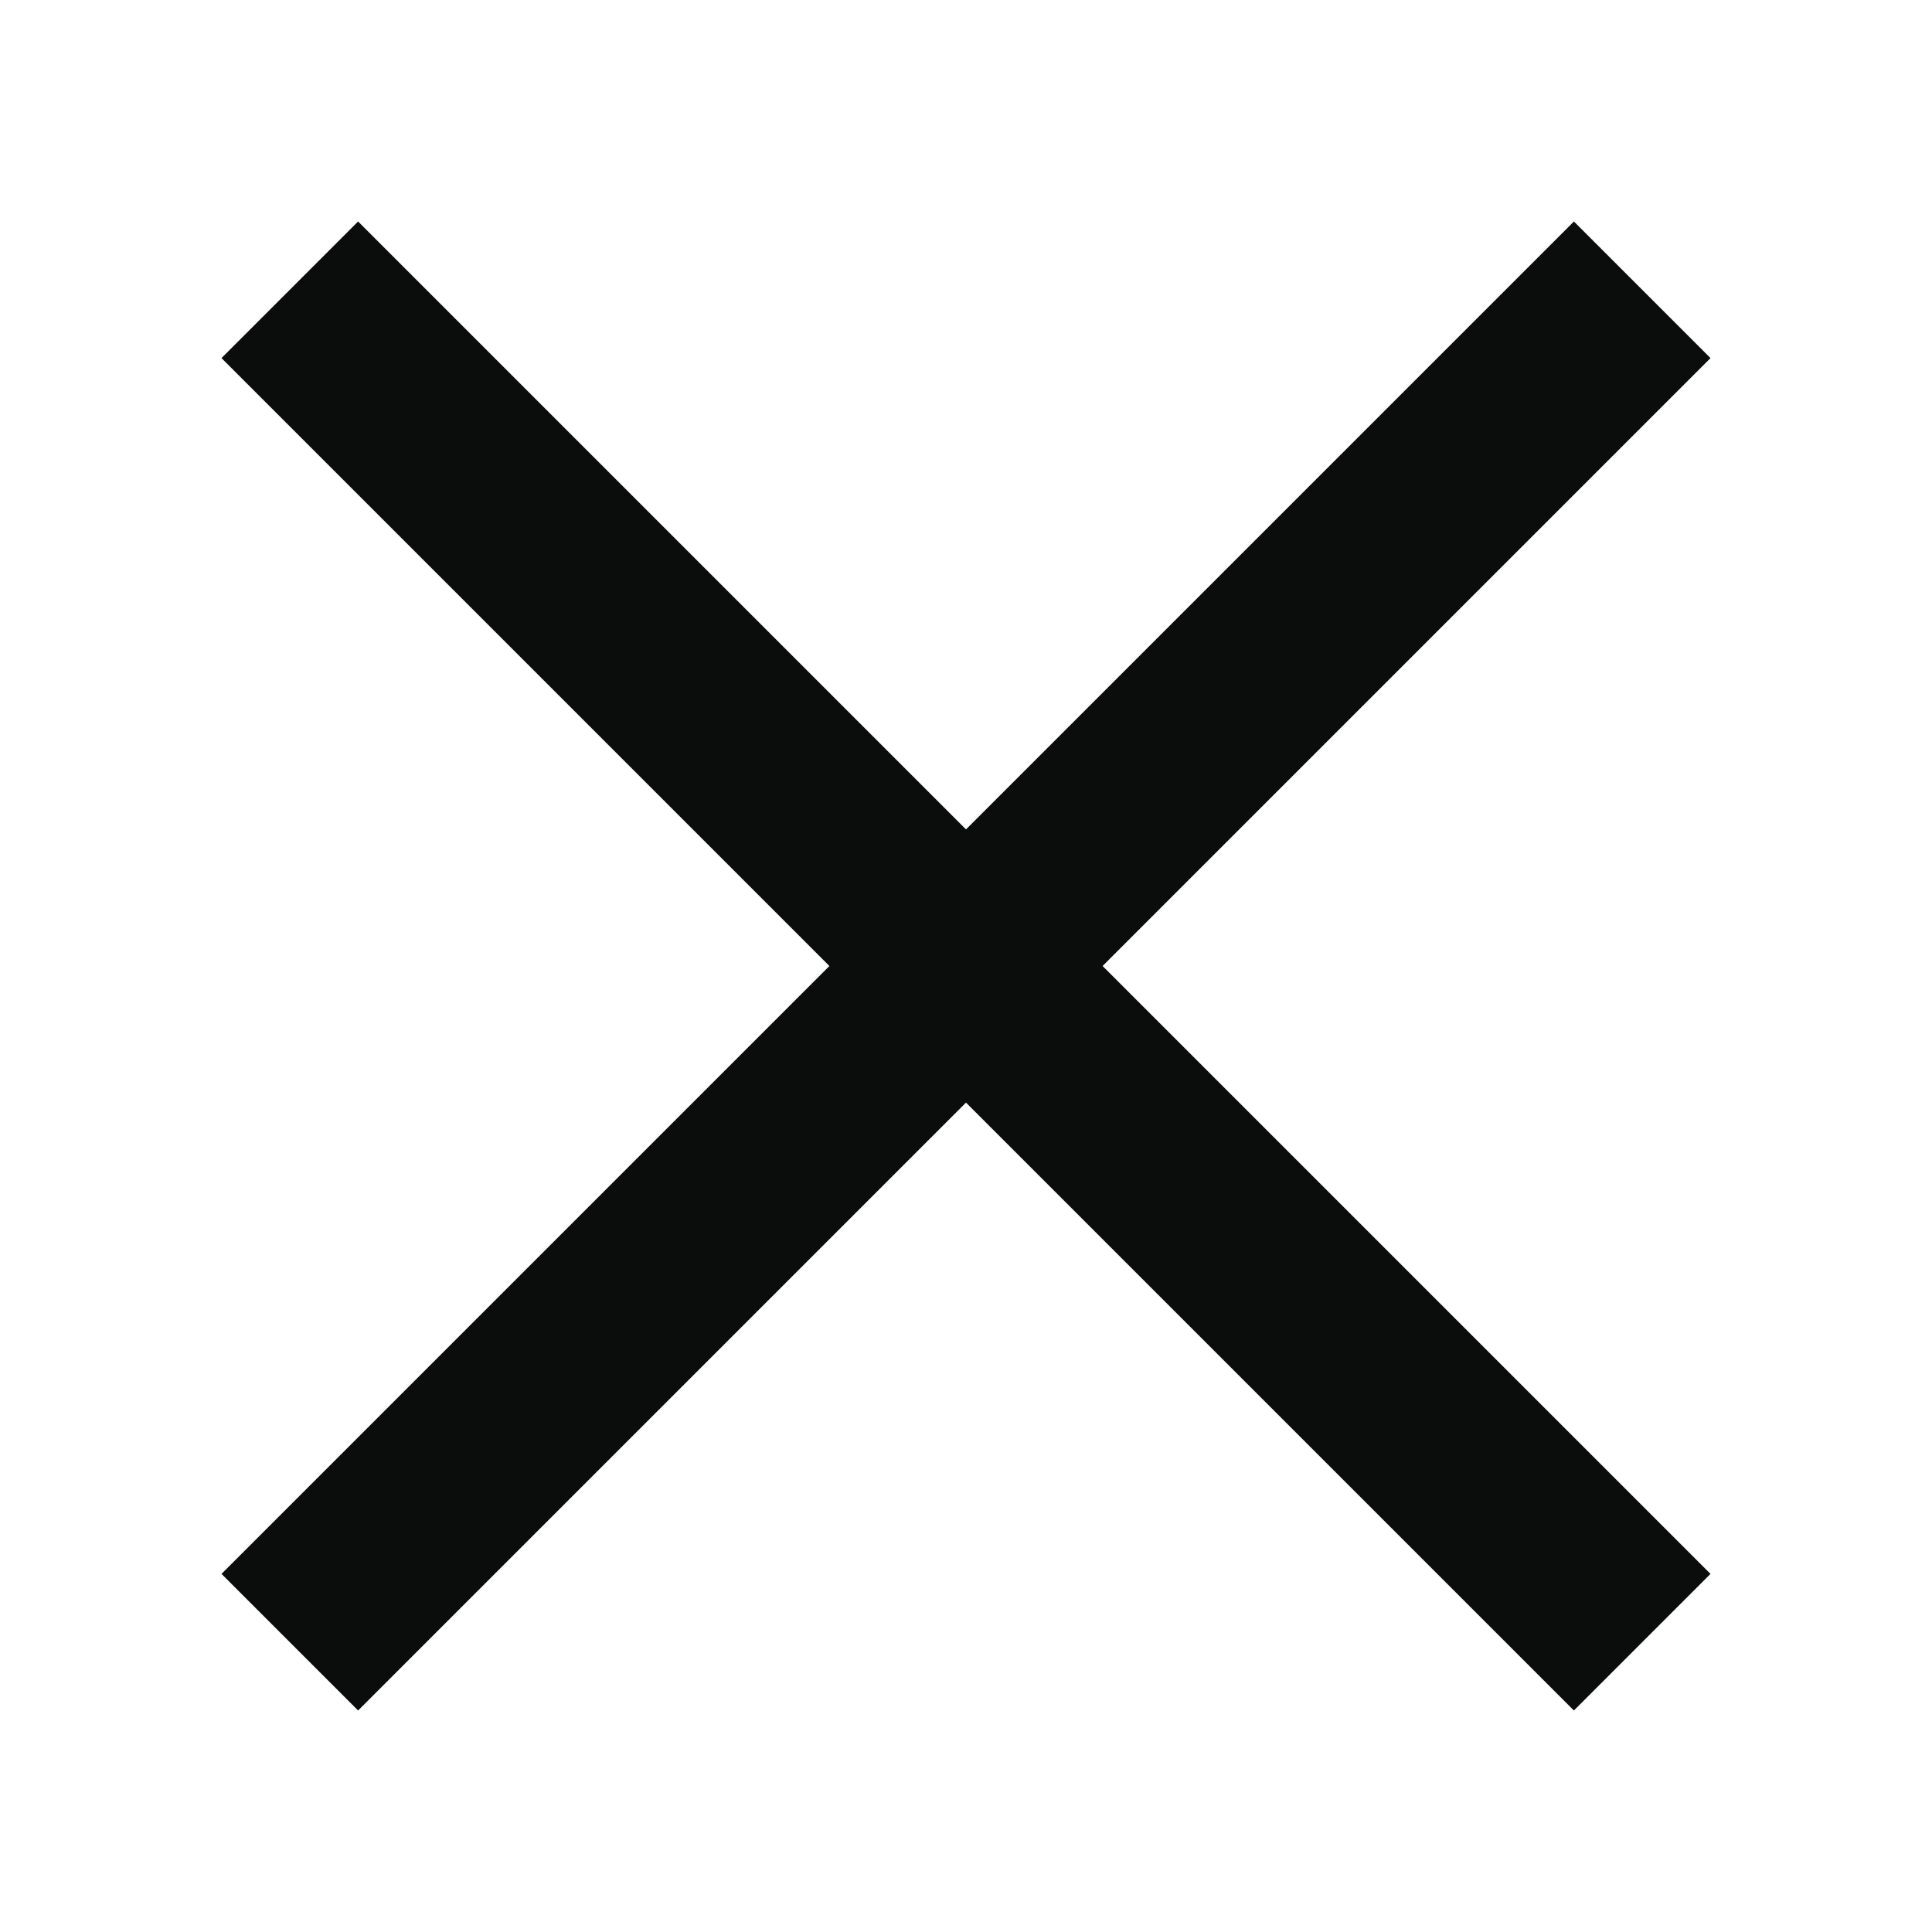
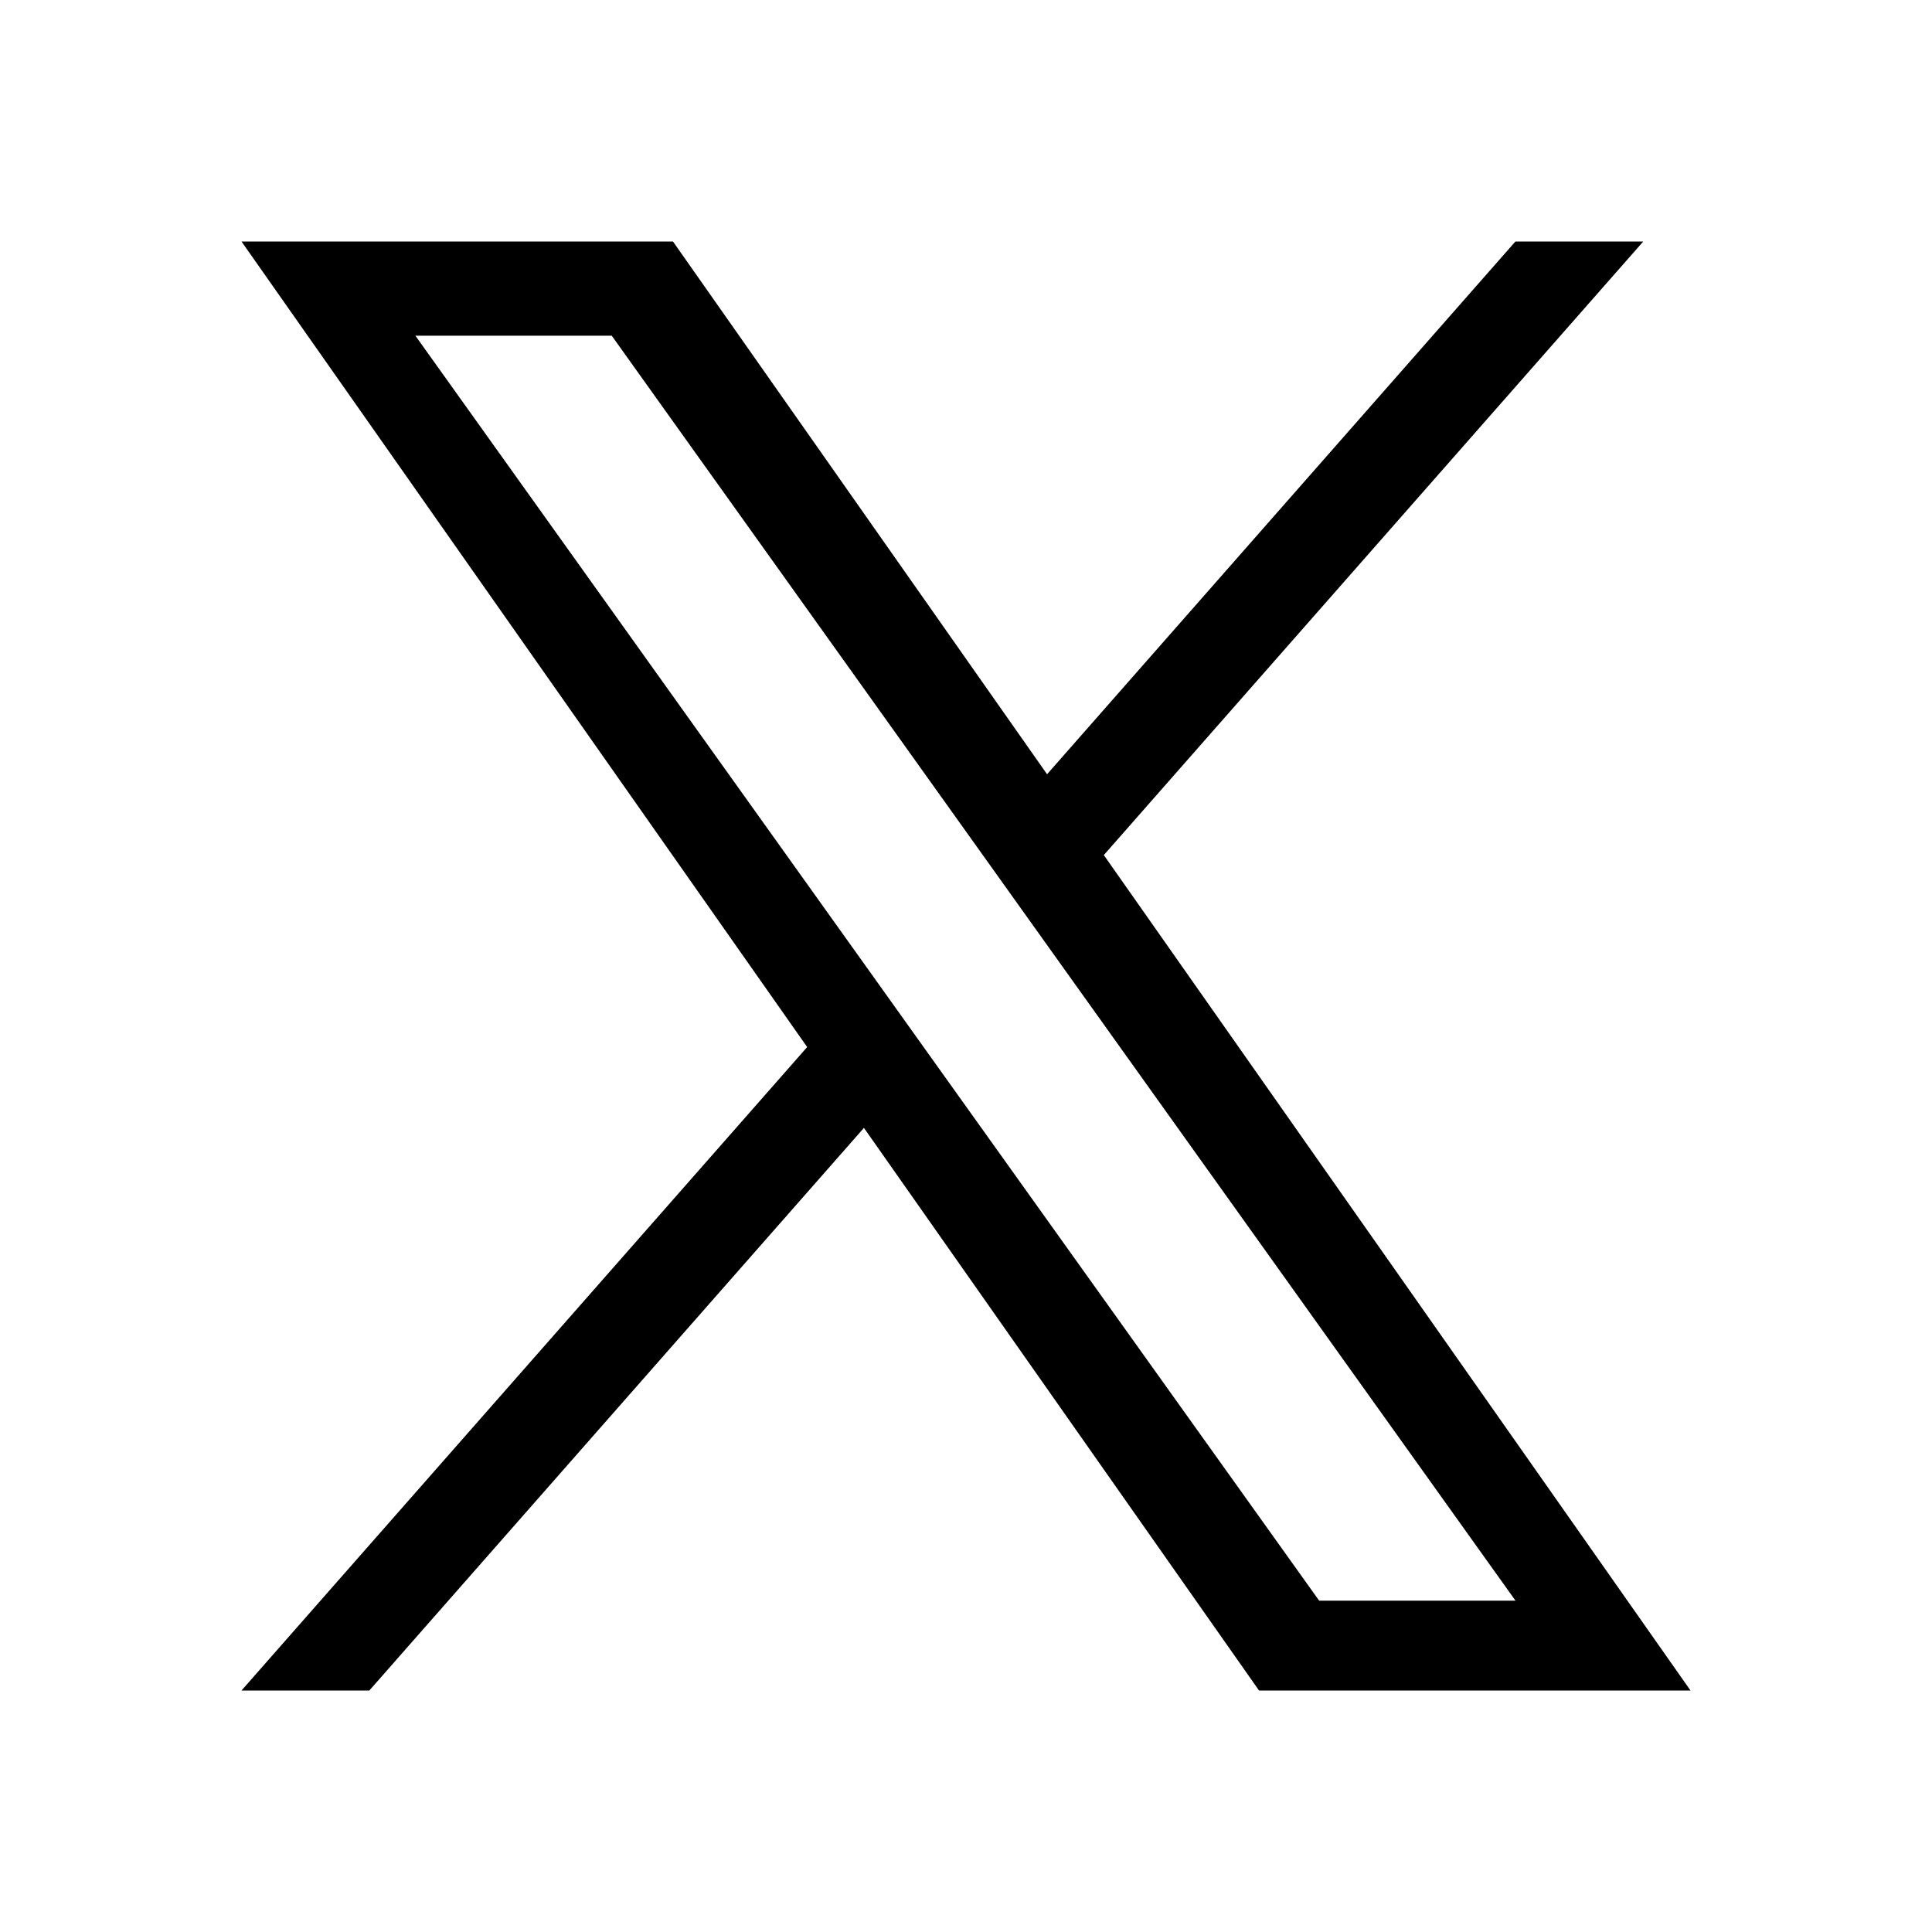
- <svg xmlns="http://www.w3.org/2000/svg" width="20" height="20" viewBox="0 0 20 20" fill="none">
-   <path d="M3 3L17 17M17 3L3 17" stroke="#0B0C0C" stroke-width="2" />
+ <svg xmlns="http://www.w3.org/2000/svg" viewBox="0 0 24 24" fill="currentcolor" width="24">
+   <path d="M13.712 10.622L20.413 3H18.825L13.007 9.618L8.36 3H3L10.027 13.007L3 21H4.588L10.732 14.011L15.64 21H21L13.712 10.622H13.712ZM11.537 13.096L10.825 12.099L5.16 4.17H7.599L12.171 10.569L12.883 11.566L18.826 19.884H16.387L11.537 13.096V13.096Z" />
</svg>
